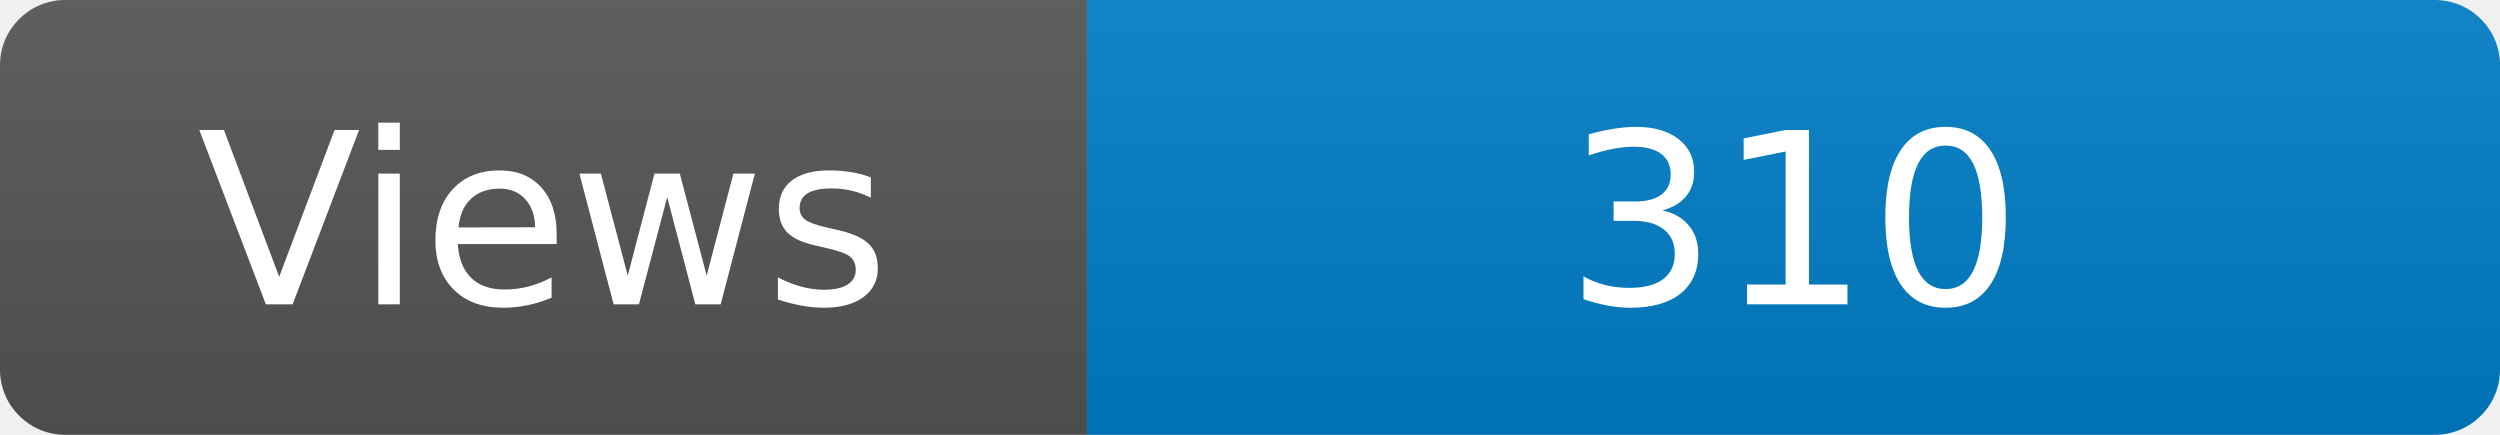
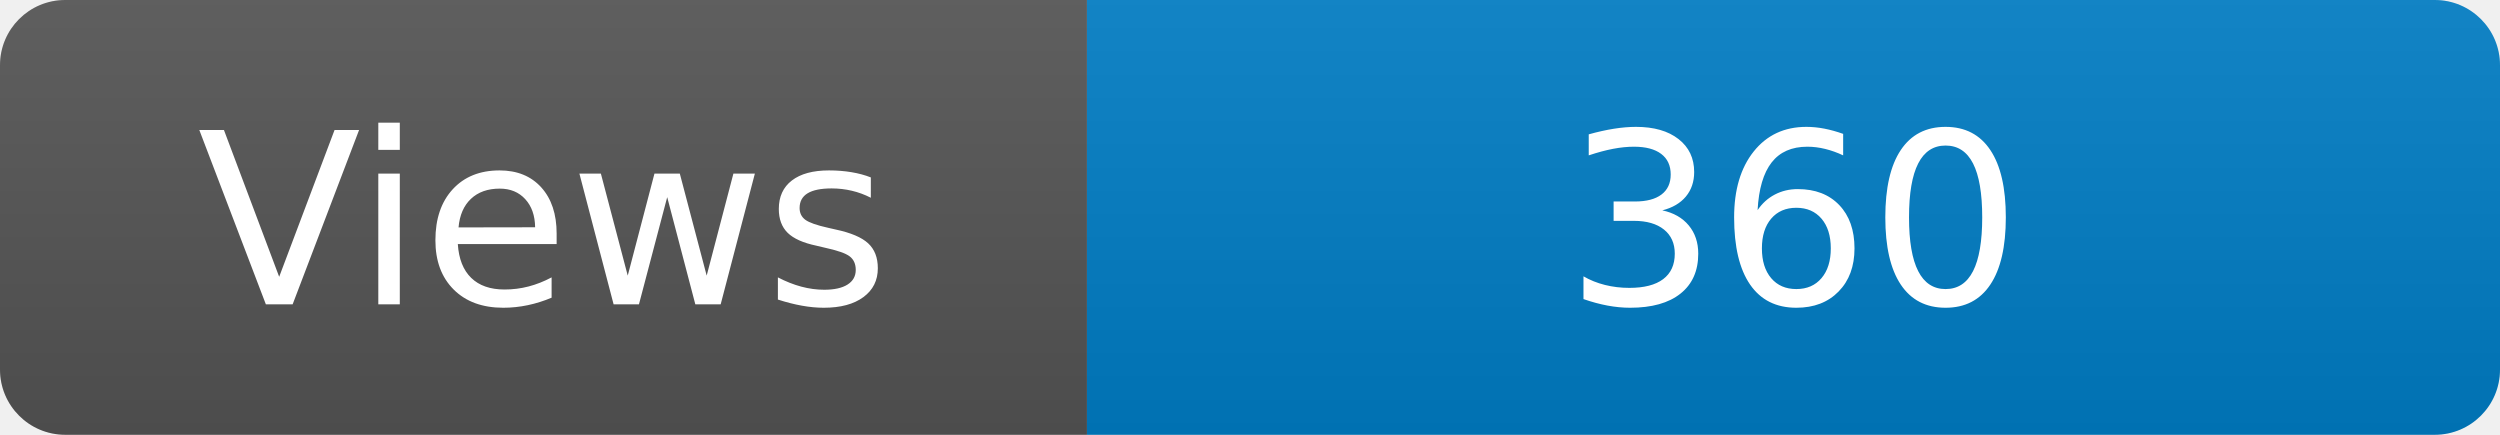
<svg xmlns="http://www.w3.org/2000/svg" width="115" height="20" role="img" aria-label="Maintained?: yes">
  <linearGradient id="s" x2="0" y2="100%">
    <stop offset="0" stop-color="#bbb" stop-opacity=".1" />
    <stop offset="1" stop-opacity=".1" />
  </linearGradient>
  <clipPath id="r">
    <rect width="115" height="20" rx="3" fill="#fff" />
  </clipPath>
  <g clip-path="url(#r)">
    <rect width="50" height="20" fill="#555" />
    <rect x="50" width="160" height="20" fill="#007ec6" />
    <rect width="115" height="20" fill="url(#s)" />
  </g>
  <g fill="#fff" text-anchor="middle" font-family="Verdana,Geneva,DejaVu Sans,sans-serif" font-size="110">
    <text x="250" y="140" transform="scale(.1)" fill="#fff">Views</text>
-     <text x="825" y="140" transform="scale(.1)" fill="#fff">310</text>
+     <text x="825" y="140" transform="scale(.1)" fill="#fff">360</text>
  </g>
</svg>
